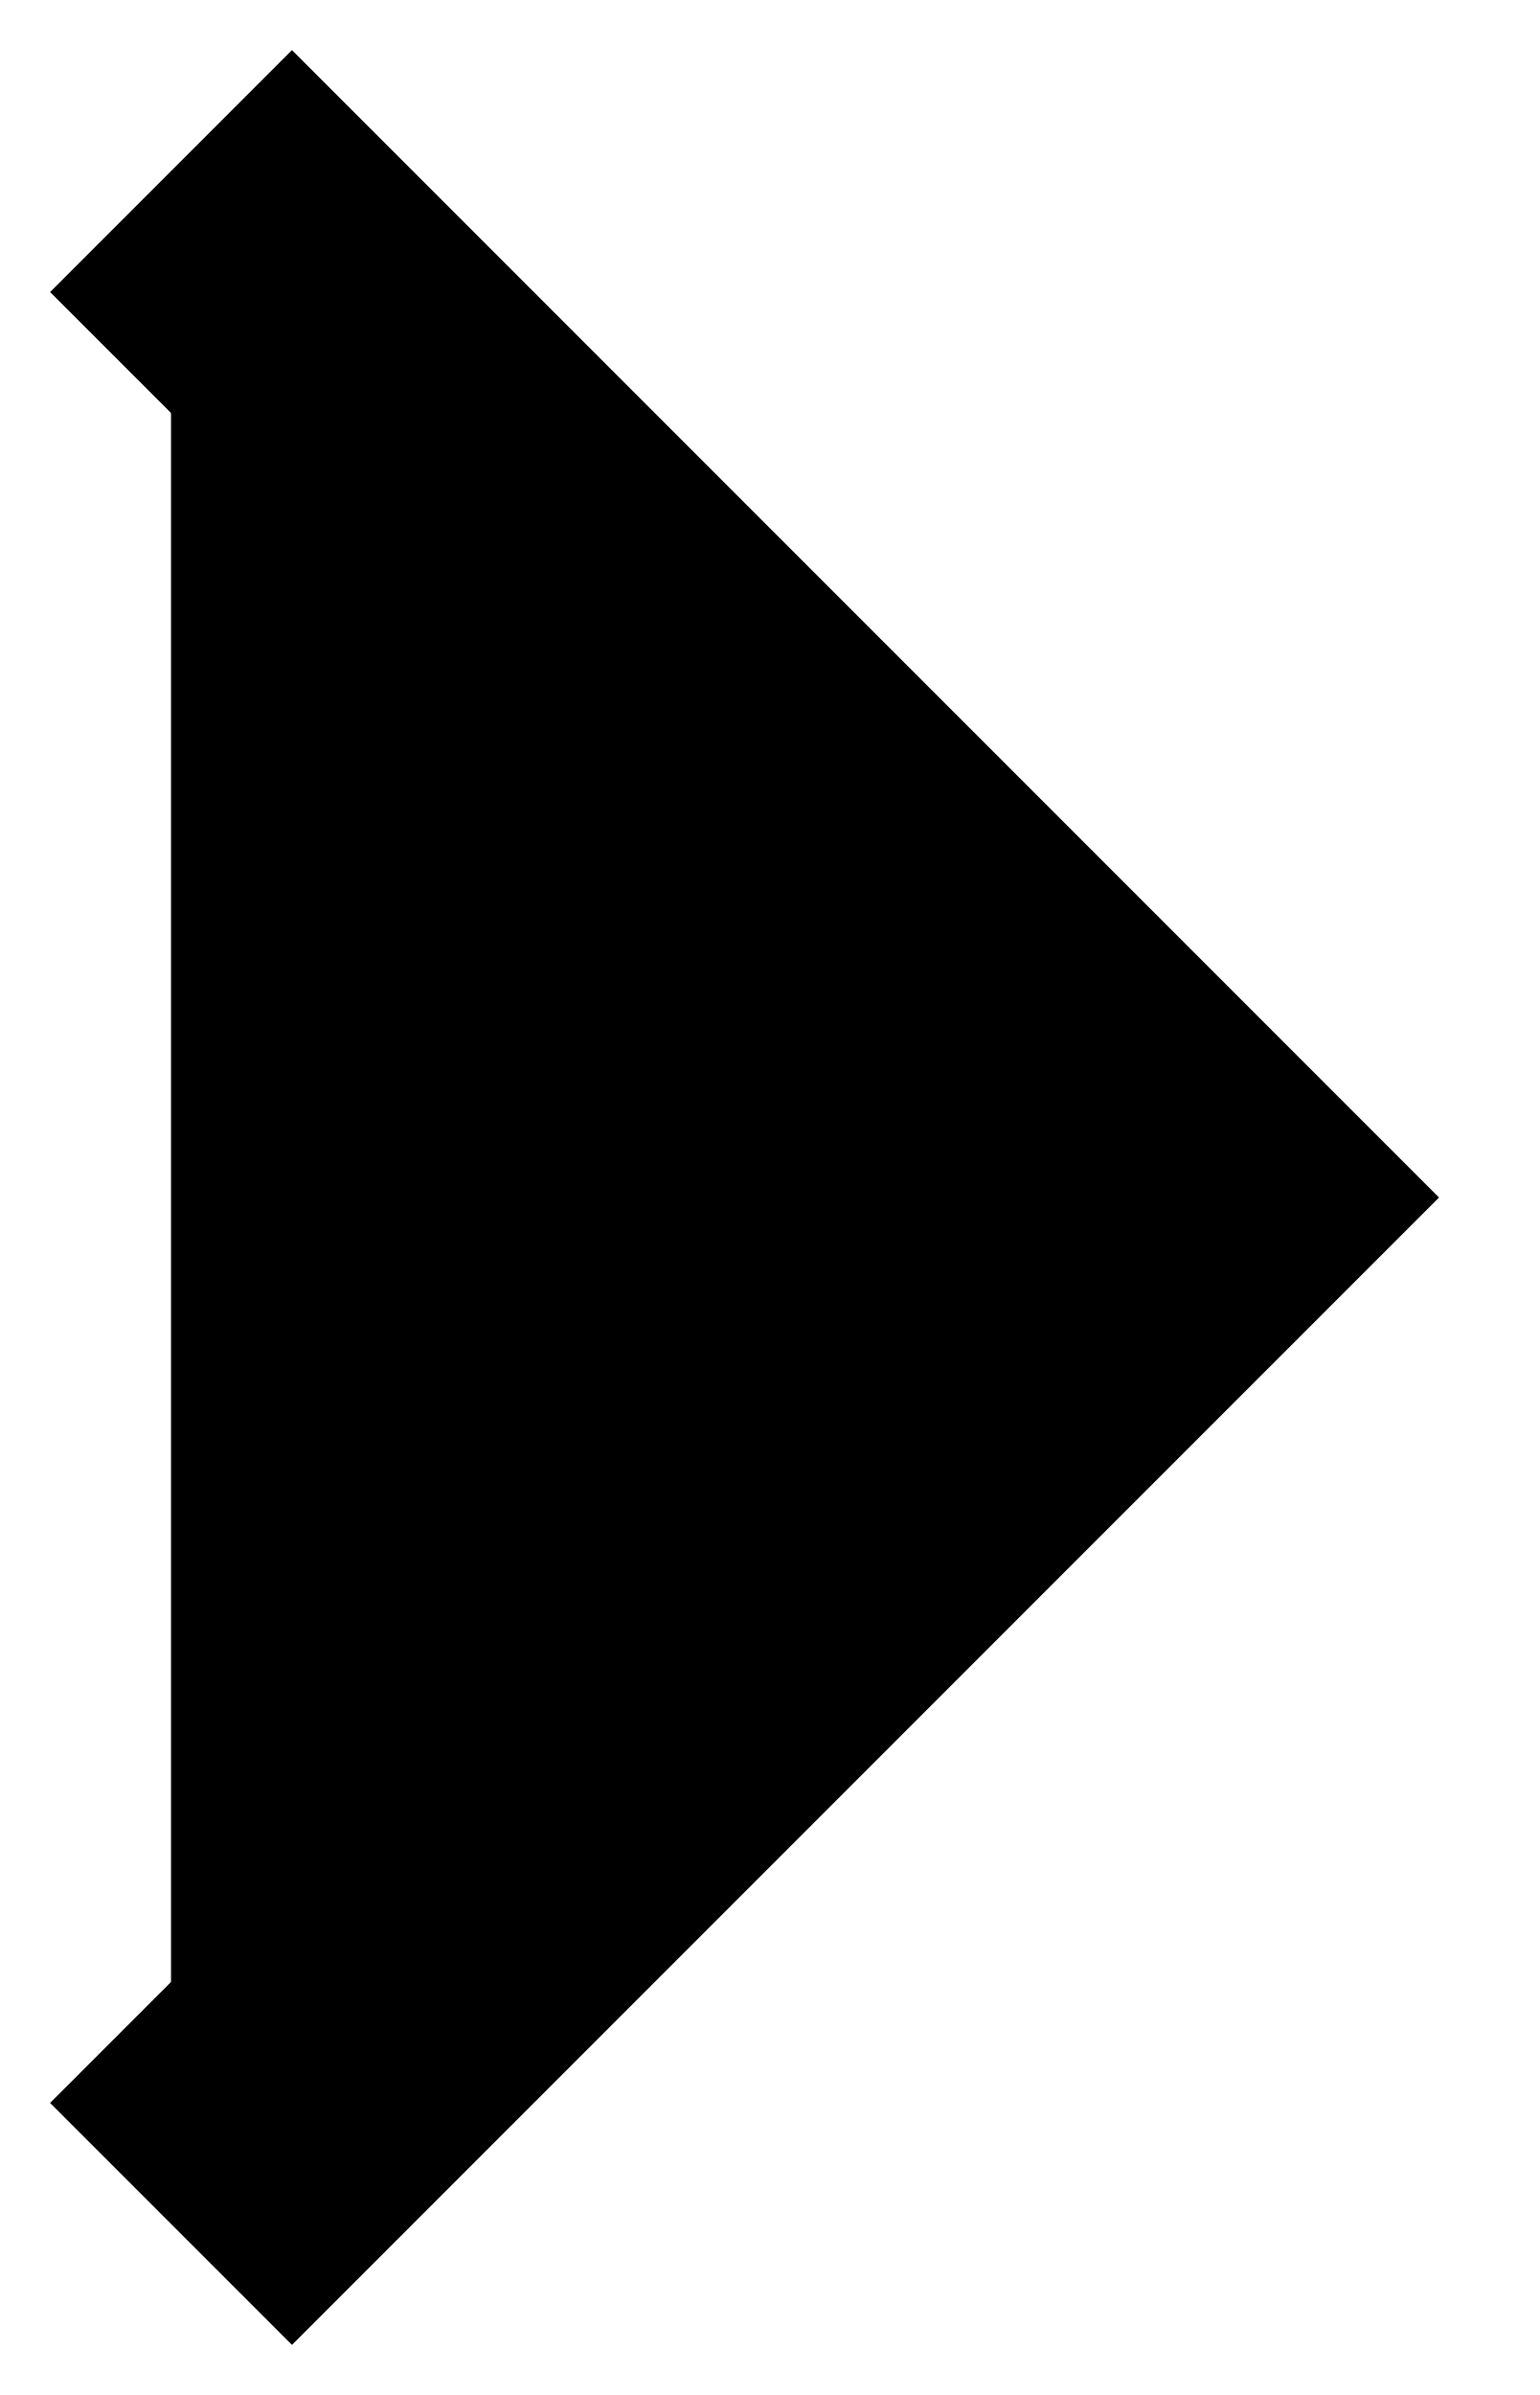
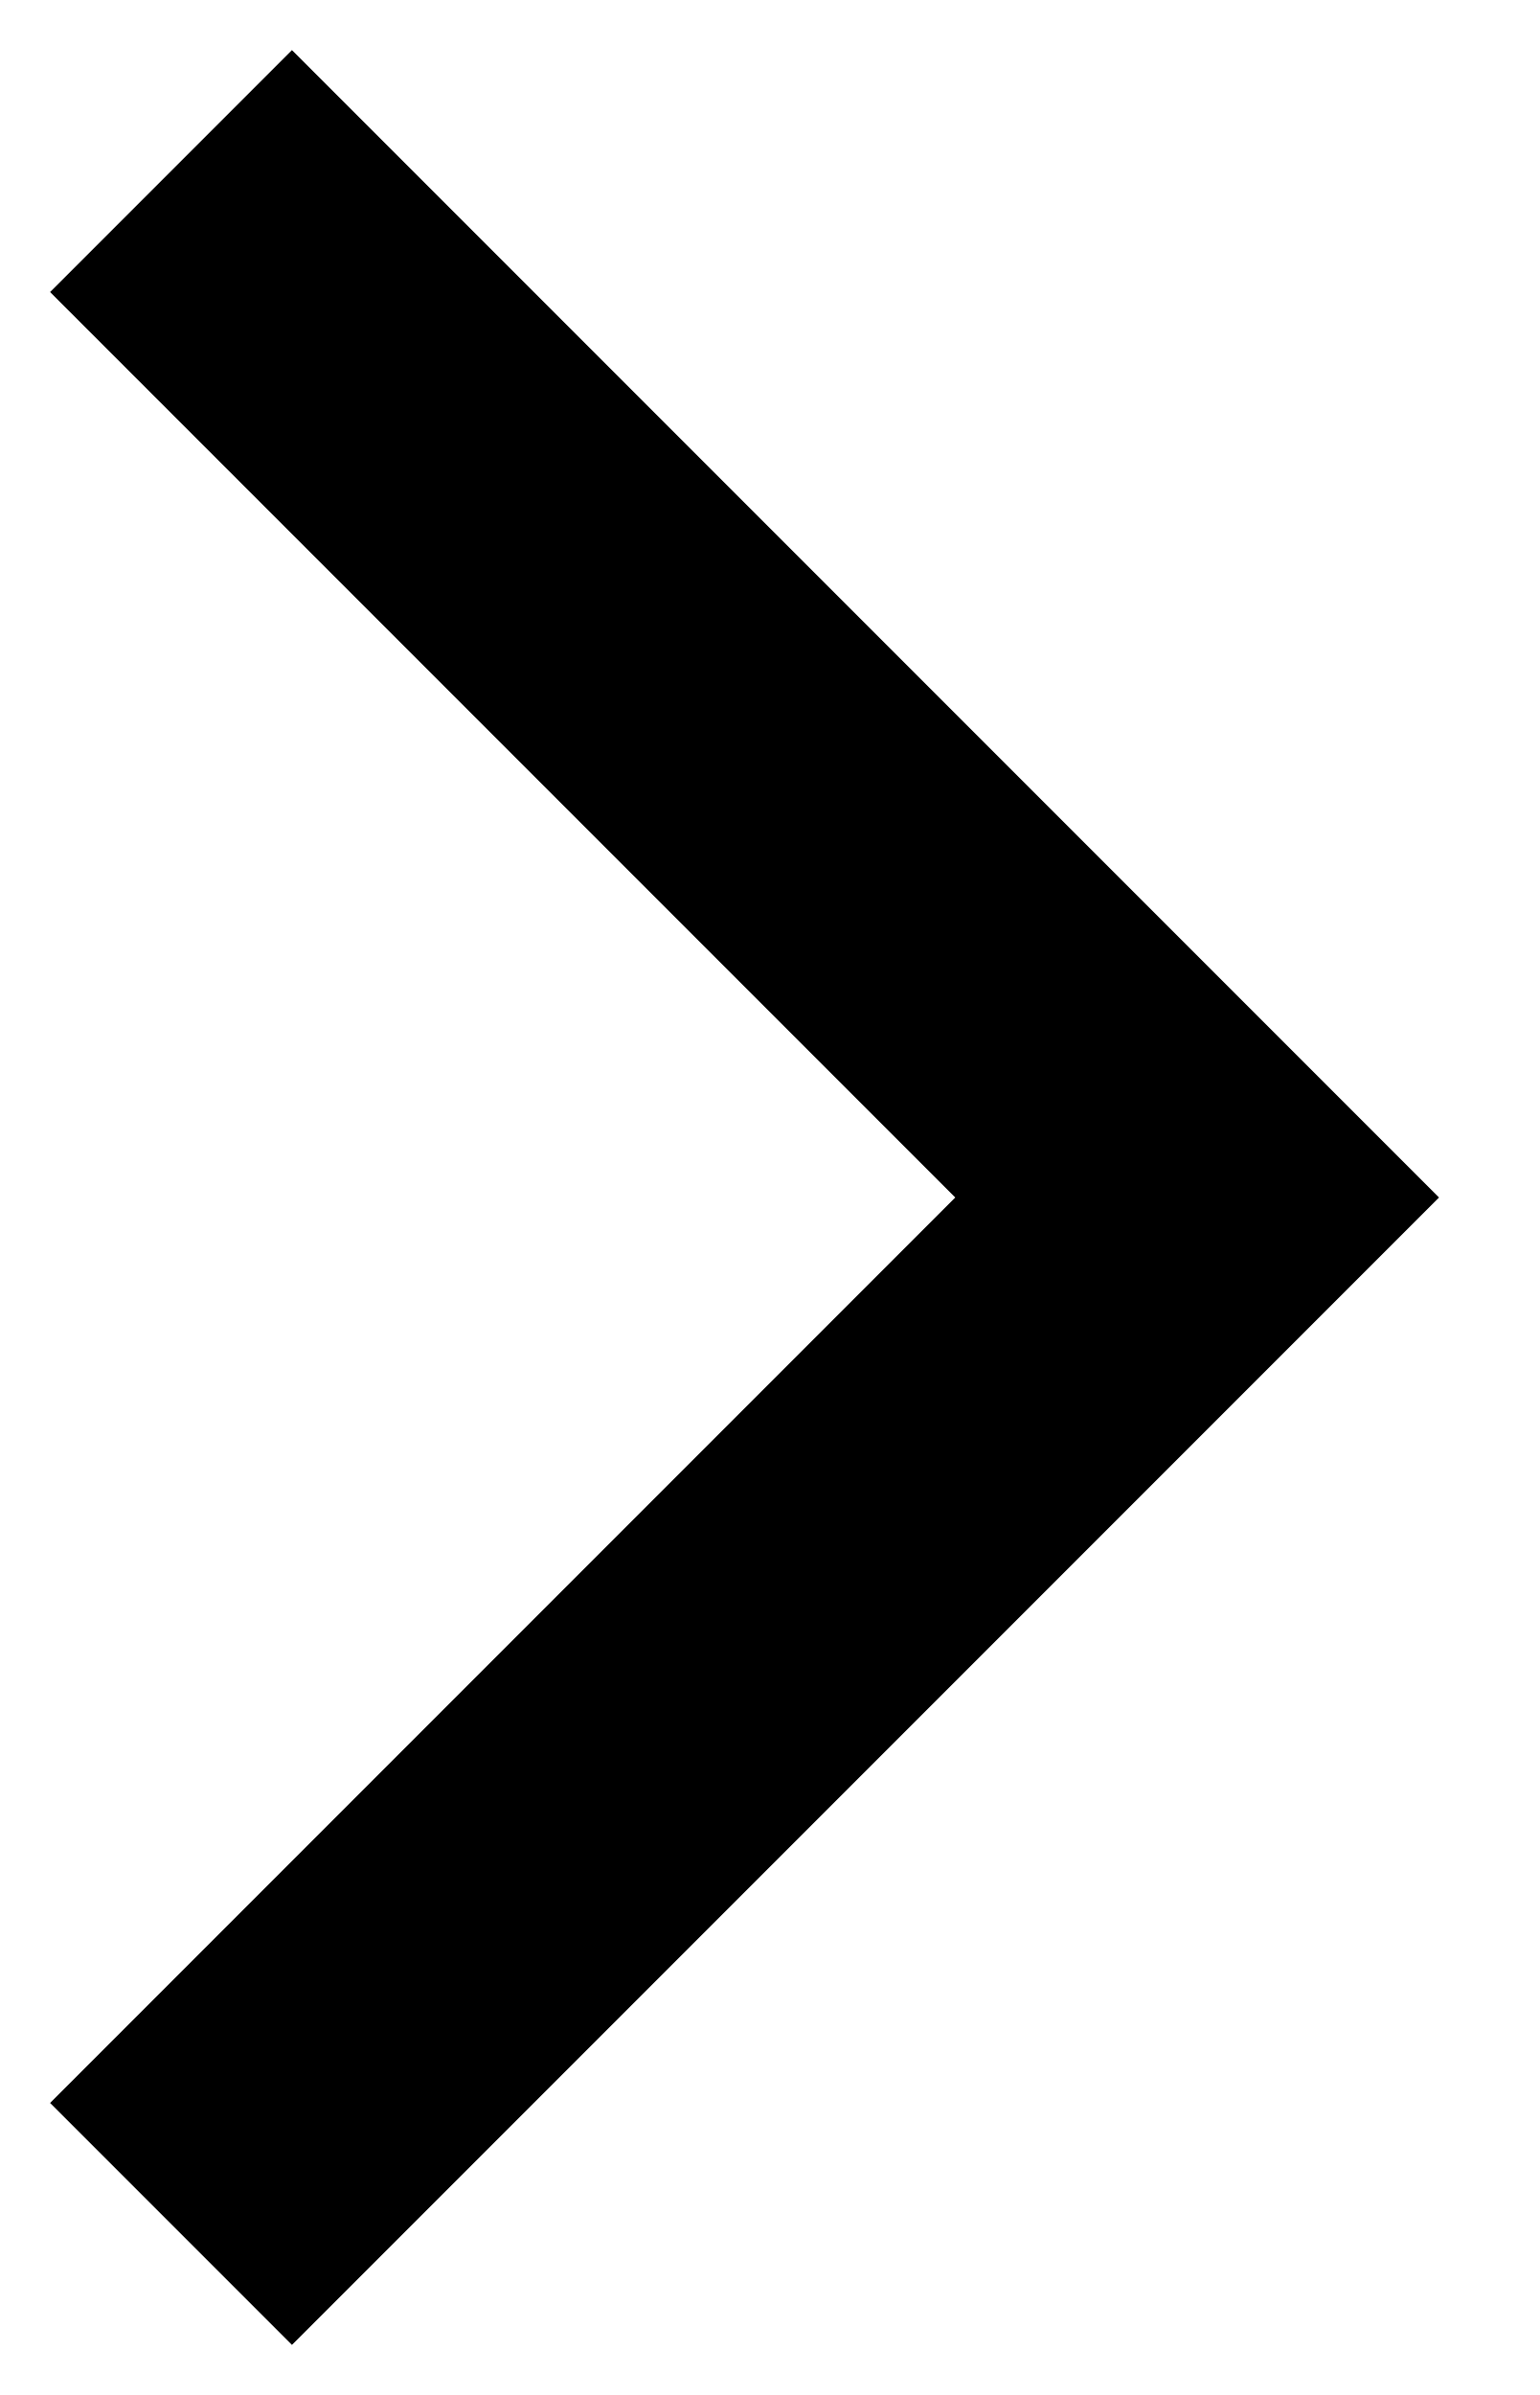
- <svg xmlns="http://www.w3.org/2000/svg" width="9" height="14" viewBox="0 0 9 14">
+ <svg xmlns="http://www.w3.org/2000/svg" width="9" height="14" viewBox="0 0 9 14" fill="none">
  <path d="M1 13L7 7L1 1" stroke="currentColor" stroke-width="2" />
</svg>
